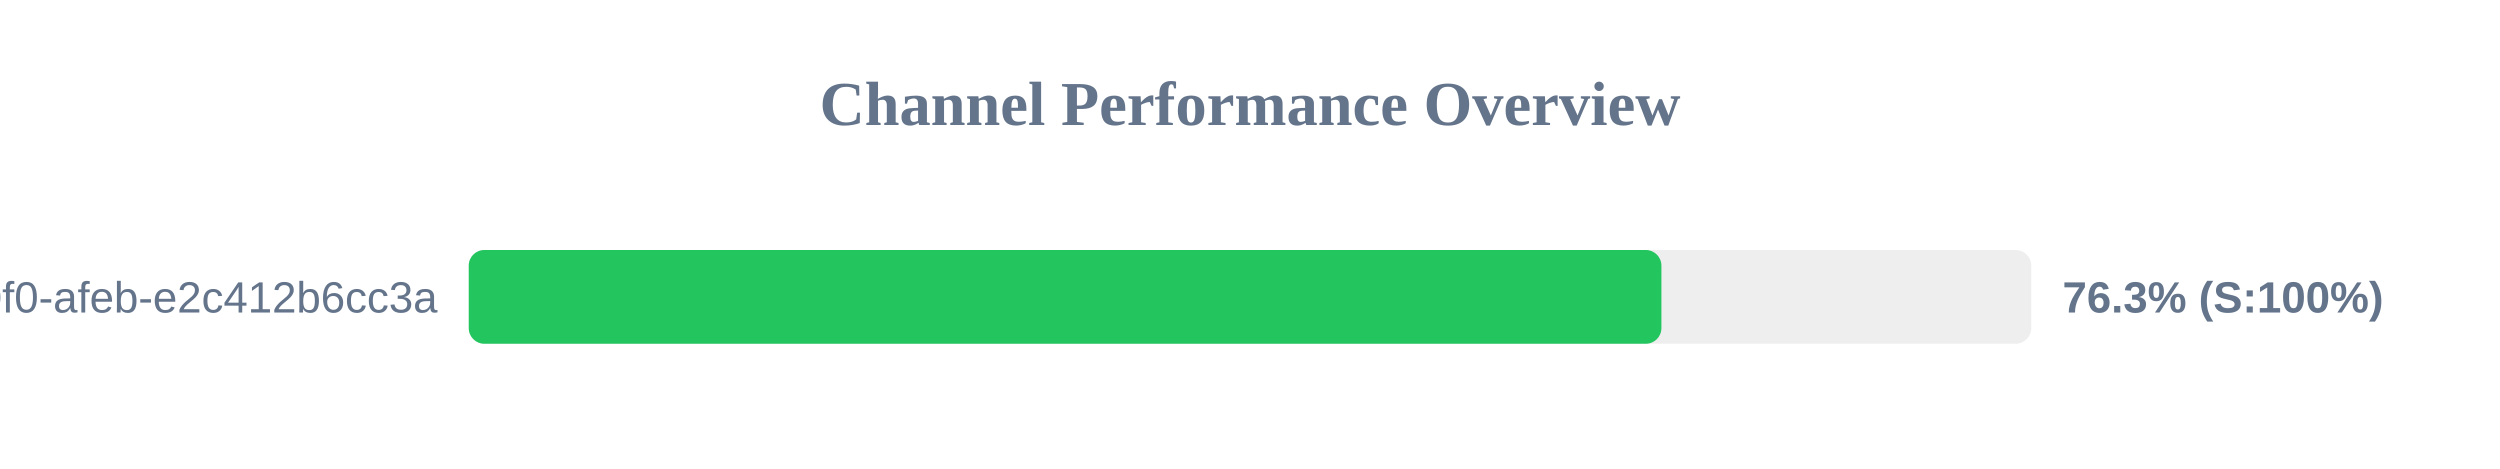
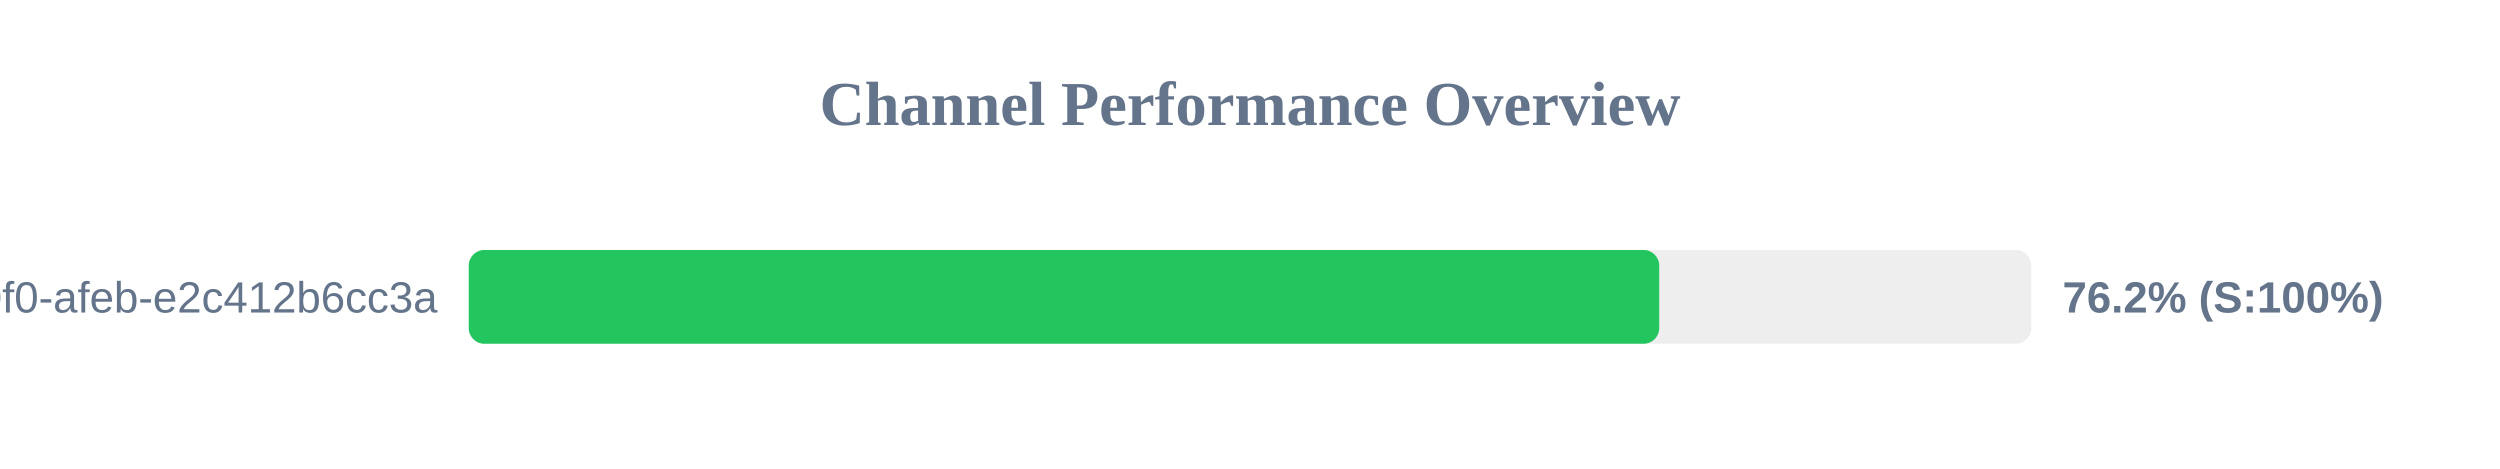
<svg xmlns="http://www.w3.org/2000/svg" width="800" height="150" version="1.1">
  <style>
        .row { font: 14px Arial; fill: #64748b; }
        .score { font: bold 14px Arial; fill: #64748b; }
    </style>
  <text x="400" y="40" text-anchor="middle" font-size="20px" font-weight="bold" fill="#64748b">Channel Performance Overview</text>
  <rect x="150" y="80" width="500" height="30" fill="#eee" rx="5" />
-   <rect x="150" y="80" width="381.65" height="30" fill="#22c55e" rx="5" />
+   <rect x="150" y="80" width="380.95" height="30" fill="#22c55e" rx="5" />
  <text x="140" y="100" text-anchor="end" class="row">?uuid=c6e02cd8-ce11-40f0-afeb-e2c412b6cc3a</text>
-   <text x="660" y="100" text-anchor="start" class="score">76.3% (S:100%)</text>
+   <text x="660" y="100" text-anchor="start" class="score">76.2% (S:100%)</text>
</svg>
